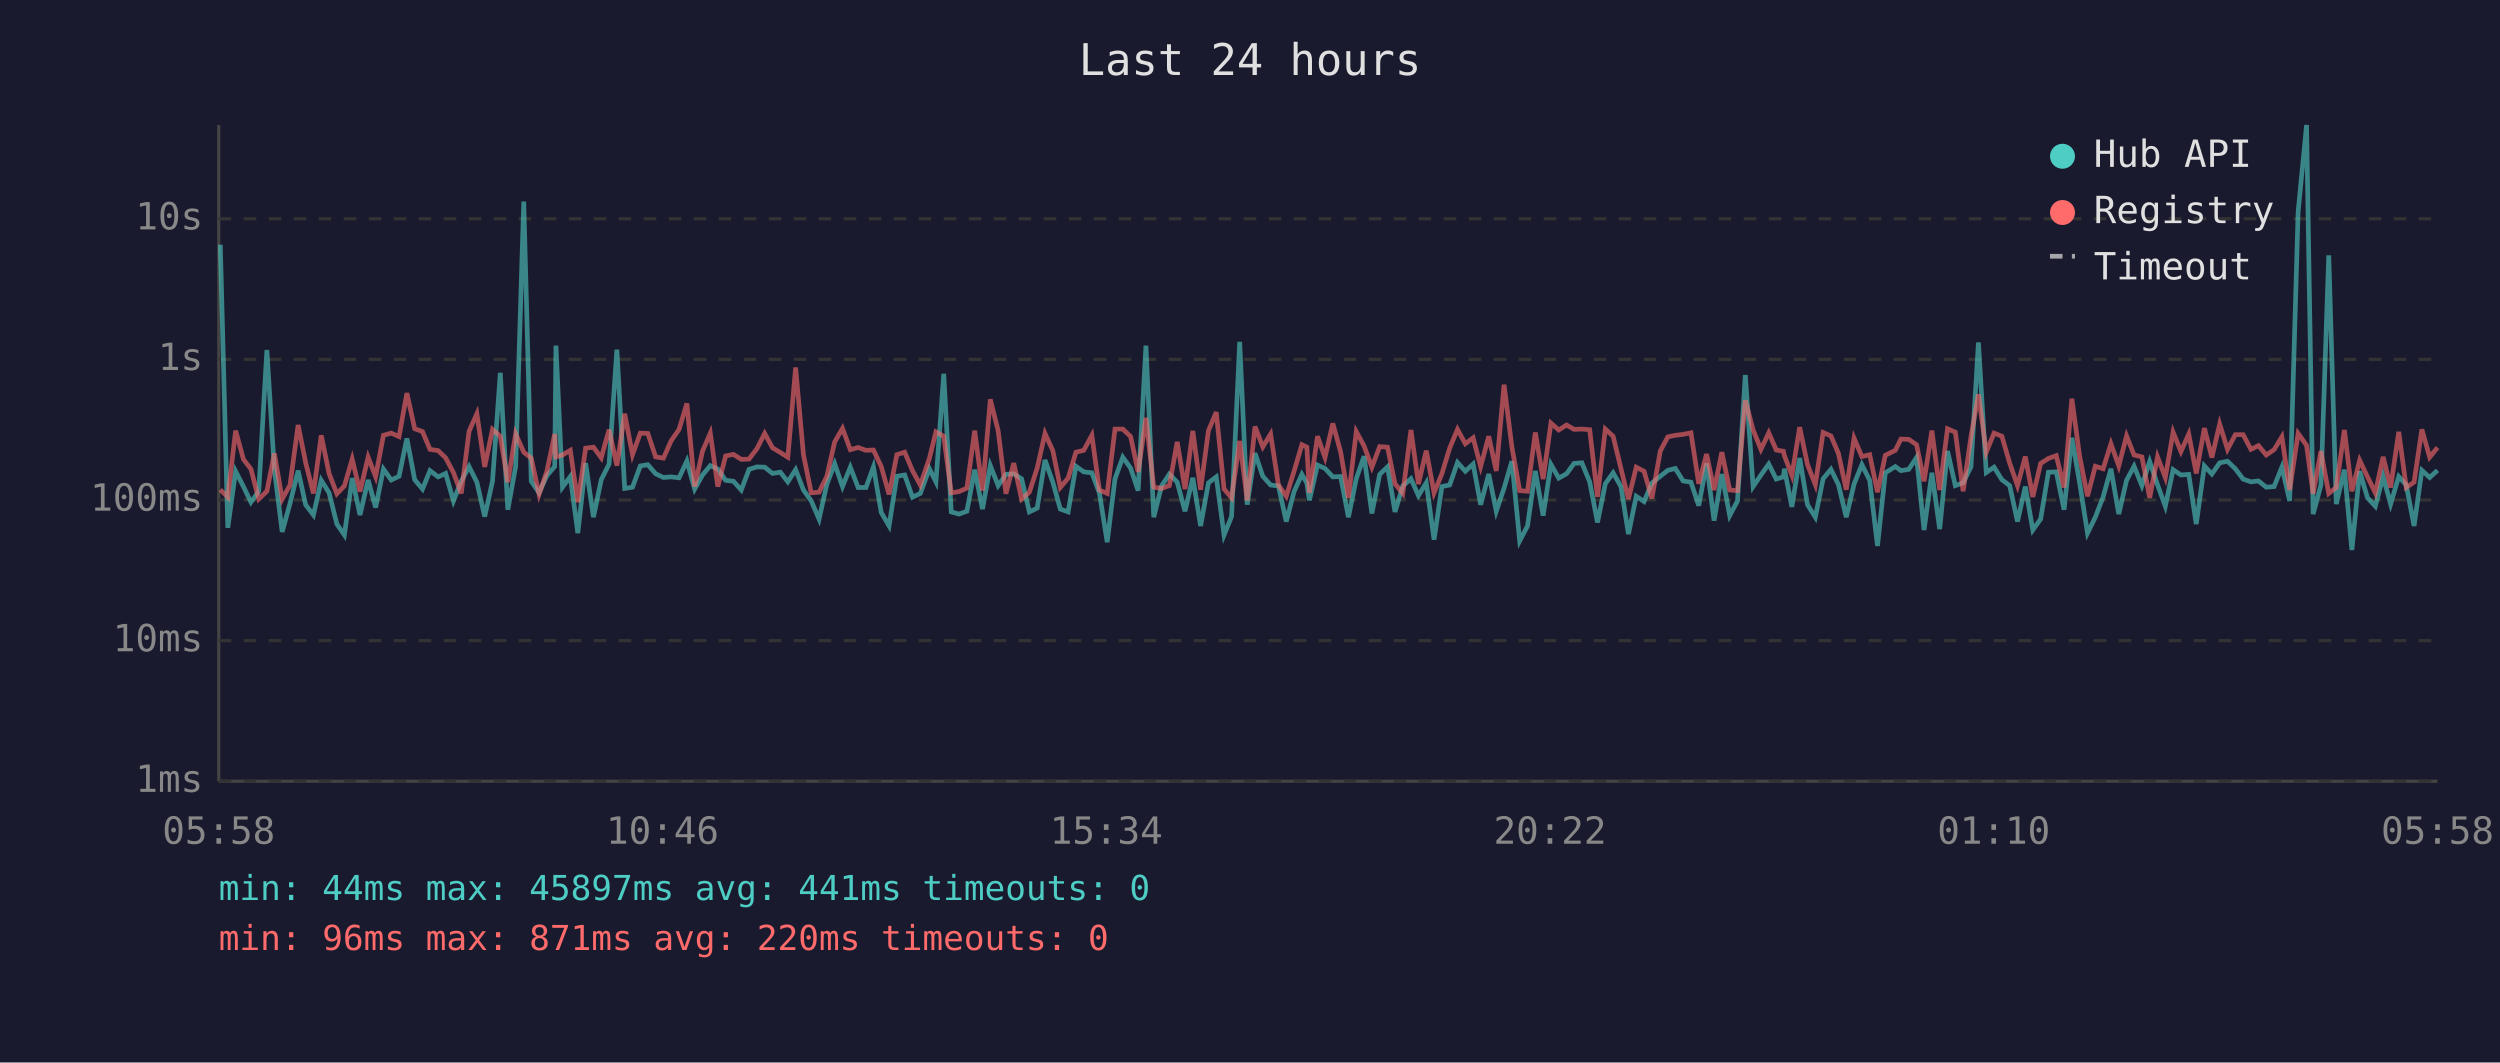
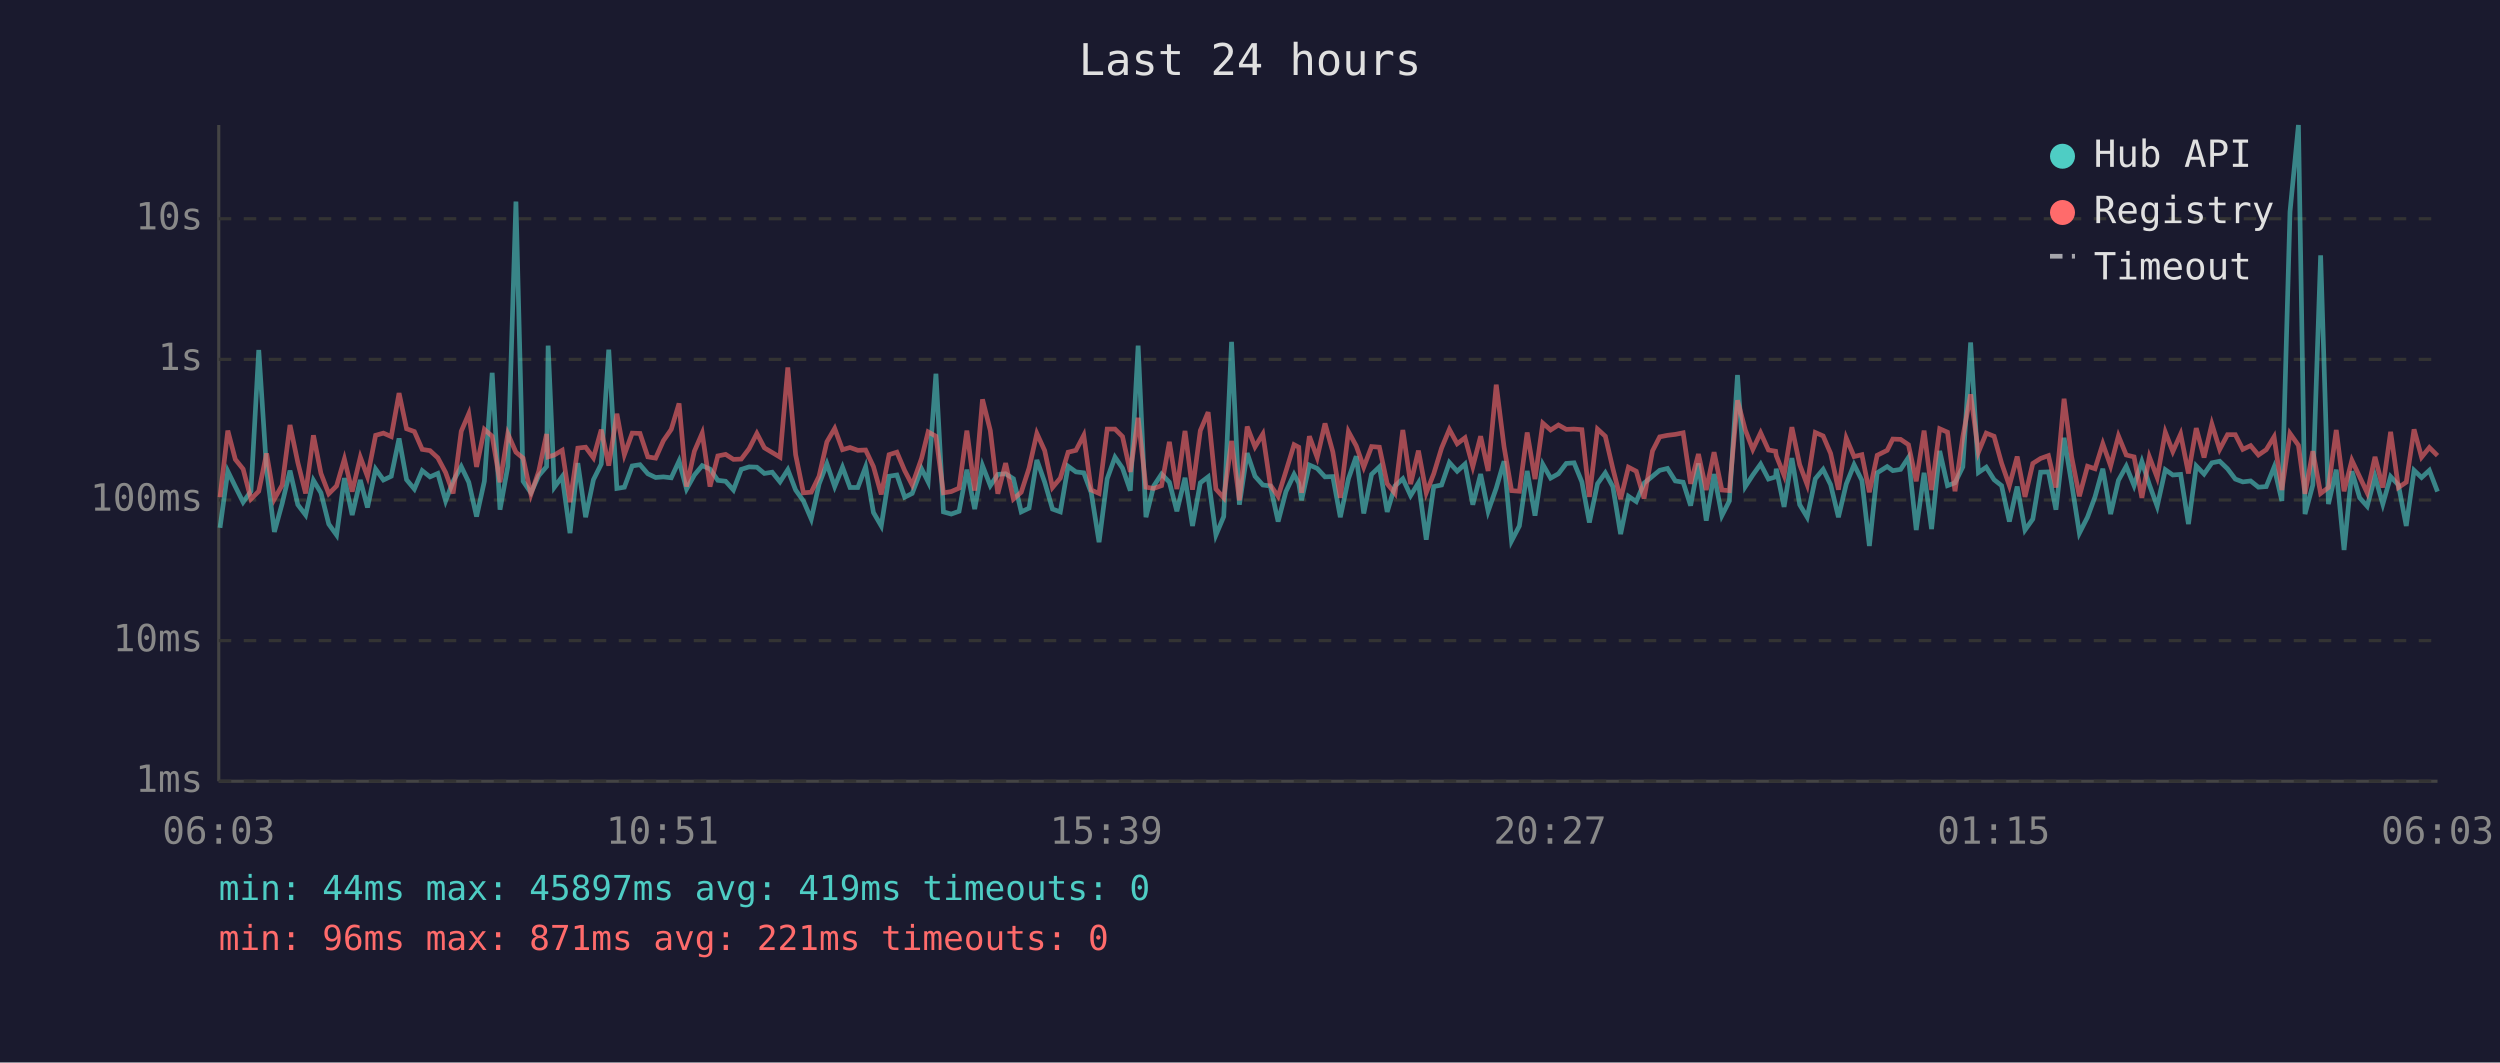
<svg xmlns="http://www.w3.org/2000/svg" viewBox="0 0 800 340" font-family="monospace" font-size="12">
  <rect width="800" height="340" fill="#1a1a2e" />
  <text x="400" y="24" fill="#e0e0e0" font-size="14" text-anchor="middle">Last 24 hours</text>
  <line x1="70" y1="40" x2="70" y2="250" stroke="#444" stroke-width="1" />
  <line x1="70" y1="250" x2="780" y2="250" stroke="#444" stroke-width="1" />
  <line x1="70" y1="250" x2="780" y2="250" stroke="#333" stroke-width="1" stroke-dasharray="4" />
  <text x="65" y="250" fill="#888" text-anchor="end" dominant-baseline="middle">1ms</text>
  <line x1="70" y1="205" x2="780" y2="205" stroke="#333" stroke-width="1" stroke-dasharray="4" />
  <text x="65" y="205" fill="#888" text-anchor="end" dominant-baseline="middle">10ms</text>
  <line x1="70" y1="160" x2="780" y2="160" stroke="#333" stroke-width="1" stroke-dasharray="4" />
  <text x="65" y="160" fill="#888" text-anchor="end" dominant-baseline="middle">100ms</text>
  <line x1="70" y1="115" x2="780" y2="115" stroke="#333" stroke-width="1" stroke-dasharray="4" />
  <text x="65" y="115" fill="#888" text-anchor="end" dominant-baseline="middle">1s</text>
  <line x1="70" y1="70" x2="780" y2="70" stroke="#333" stroke-width="1" stroke-dasharray="4" />
  <text x="65" y="70" fill="#888" text-anchor="end" dominant-baseline="middle">10s</text>
-   <text x="70" y="270" fill="#888" text-anchor="middle">05:58</text>
-   <text x="212" y="270" fill="#888" text-anchor="middle">10:46</text>
-   <text x="354" y="270" fill="#888" text-anchor="middle">15:34</text>
-   <text x="496" y="270" fill="#888" text-anchor="middle">20:22</text>
-   <text x="638" y="270" fill="#888" text-anchor="middle">01:10</text>
-   <text x="780" y="270" fill="#888" text-anchor="middle">05:58</text>
-   <polyline points="70.5,78.3 72.9,168.9 75.4,150.8 77.9,155.7 80.3,160.7 82.8,157.2 85.4,112.0 87.8,150.3 90.3,170.2 92.8,161.1 95.4,150.6 97.8,161.5 100.3,164.8 102.8,153.7 105.3,157.7 107.8,167.7 110.2,171.2 112.7,153.0 115.2,164.8 117.8,153.6 120.2,162.4 122.7,150.1 125.2,153.6 127.7,152.4 130.2,140.3 132.7,153.5 135.2,156.5 137.6,150.6 140.2,152.6 142.6,151.5 145.1,160.3 147.6,154.0 150.1,149.3 152.6,154.3 155.1,165.3 157.6,154.0 160.1,119.3 162.5,163.1 165.0,149.3 167.6,64.5 170.0,154.0 172.5,157.7 175.0,152.2 177.5,149.3 177.9,110.6 180.0,155.9 182.5,152.5 184.9,170.6 187.4,148.2 189.9,165.5 192.4,153.5 194.9,148.5 197.4,111.9 199.9,156.3 202.4,155.9 204.9,149.1 207.3,148.7 209.8,151.6 212.3,152.8 214.8,152.6 217.3,152.9 219.8,147.5 222.3,156.5 224.8,152.0 227.3,149.0 229.7,150.1 232.2,153.7 234.7,154.0 237.2,156.8 239.7,150.2 242.2,149.4 244.7,149.5 247.2,151.5 249.7,151.1 252.1,154.2 254.6,150.3 257.1,156.8 259.6,160.3 262.1,166.1 264.6,154.9 267.1,148.4 269.6,155.7 272.1,149.5 274.6,156.0 277.1,156.0 279.5,149.4 282.0,164.0 284.5,168.3 287.0,152.4 289.5,152.0 292.0,159.1 294.5,157.9 297.4,150.0 299.5,154.2 302.0,119.6 304.4,163.8 306.9,164.5 309.4,163.6 311.9,150.3 314.4,162.9 316.9,149.0 319.4,155.4 321.9,151.8 324.4,151.6 326.9,153.2 329.4,163.8 331.9,162.6 334.4,147.2 336.9,154.3 339.3,162.9 341.8,163.8 344.3,149.2 346.8,151.0 349.4,151.3 351.8,157.7 354.3,173.5 356.8,153.2 359.3,146.3 361.8,149.8 364.2,157.0 366.7,110.6 369.2,165.5 371.7,155.5 374.2,151.7 376.7,154.3 379.2,163.6 381.7,152.9 384.2,168.3 386.7,154.5 389.2,152.6 391.7,171.2 394.1,165.3 396.7,109.4 399.1,161.5 401.6,145.0 404.1,152.4 406.6,155.2 409.1,155.5 411.6,166.9 414.1,157.3 416.6,151.8 418.2,154.6 419.0,160.1 421.6,148.8 424.0,149.9 426.5,152.6 429.0,152.5 431.5,165.5 434.0,153.2 436.5,146.0 439.0,164.3 441.5,151.8 444.0,149.4 446.4,163.8 448.9,155.5 451.5,153.2 453.9,158.6 456.4,154.5 458.9,172.7 461.4,155.7 463.9,155.2 466.4,148.0 468.9,150.8 471.4,148.5 473.8,161.5 476.4,151.7 478.8,163.6 481.3,156.2 483.8,147.6 486.3,173.1 488.8,168.3 491.3,150.7 493.8,165.0 496.3,148.6 498.8,153.0 501.3,151.6 503.7,148.3 506.2,148.1 508.7,154.2 511.2,167.2 513.7,154.8 516.2,151.3 518.7,155.7 521.1,170.9 523.6,158.8 526.1,160.5 528.6,154.6 531.3,152.4 533.7,150.5 536.1,149.9 538.6,153.9 541.1,154.3 543.6,161.8 546.1,148.3 548.5,166.6 551.0,151.7 553.5,165.0 556.0,160.3 558.5,120.0 561.0,155.7 563.5,152.0 566.0,148.5 568.4,153.3 570.7,152.6 571.0,150.0 573.4,162.2 575.9,146.6 578.4,161.5 580.9,165.5 583.4,153.2 585.9,150.2 588.3,155.1 590.8,165.5 593.3,154.9 595.8,148.7 598.3,153.7 600.8,174.7 603.3,151.3 606.5,149.3 608.3,150.6 610.8,150.2 613.3,146.4 615.7,169.6 618.2,151.3 620.7,169.3 623.2,144.3 625.7,155.4 628.2,154.5 630.7,149.4 633.1,109.6 635.6,151.2 638.1,149.5 640.6,153.5 643.1,155.4 645.6,166.9 648.1,155.7 650.5,169.6 653.0,166.1 655.5,151.1 658.0,151.0 660.5,163.1 663.0,140.1 665.5,154.6 668.0,170.6 670.5,165.5 673.0,159.0 675.5,150.0 678.0,164.5 680.5,153.7 682.9,149.2 685.4,155.4 687.9,147.7 690.4,155.1 692.9,162.0 695.4,150.3 697.9,152.0 700.4,151.8 702.8,167.7 705.4,149.1 707.8,151.7 710.3,148.1 712.8,147.6 715.3,150.0 717.8,153.3 720.3,154.2 722.7,153.9 725.2,155.9 727.7,155.7 730.2,149.5 732.7,160.3 735.4,67.8 738.1,40.0 740.2,164.5 742.7,155.2 745.2,81.7 747.6,161.3 750.2,150.3 752.6,176.0 755.1,150.8 757.6,159.3 760.1,162.0 762.6,152.5 765.0,161.3 767.6,152.5 770.0,155.2 772.5,168.3 775.0,150.5 777.5,152.8 780.0,150.5" fill="none" stroke="#4ecdc4" stroke-width="1.5" opacity="0.6" />
-   <polyline points="70.5,156.7 72.9,159.1 75.4,137.8 77.9,147.0 80.3,150.1 82.8,159.7 85.4,157.2 87.8,145.1 90.3,159.7 92.8,155.2 95.4,136.0 97.8,148.0 100.3,157.9 102.8,139.3 105.3,151.5 107.8,158.0 110.2,155.5 112.7,146.9 115.2,157.3 117.8,146.3 120.2,152.5 122.7,139.3 125.2,138.6 127.7,139.7 130.2,125.8 132.7,137.2 135.2,138.1 137.6,143.8 140.2,144.2 142.6,146.5 145.1,151.2 147.6,157.9 150.1,138.0 152.6,132.4 155.1,149.4 157.6,137.4 160.1,139.6 162.5,154.3 165.0,138.8 167.6,144.7 170.0,146.6 172.5,158.2 175.0,150.8 177.5,138.9 177.9,146.2 180.0,145.6 182.5,144.1 184.9,160.7 187.4,143.4 189.9,143.1 192.4,146.5 194.9,137.5 197.4,149.0 199.9,132.4 202.4,145.5 204.9,138.6 207.3,138.7 209.8,146.2 212.3,146.6 214.8,141.0 217.3,137.4 219.8,129.1 222.3,155.7 224.8,144.4 227.3,138.6 229.7,155.7 232.2,145.9 234.7,145.4 237.2,147.0 239.7,146.9 242.2,143.6 244.7,138.7 247.2,143.3 249.7,144.8 252.1,146.3 254.6,117.6 257.1,145.5 259.6,157.7 262.1,157.5 264.6,152.4 267.1,141.4 269.6,137.1 272.1,143.9 274.6,143.2 277.1,144.1 279.5,144.0 282.0,149.3 284.5,158.2 287.0,145.5 289.5,144.7 292.0,150.6 294.5,155.2 297.4,146.7 299.5,138.2 302.0,139.6 304.4,157.7 306.9,157.3 309.4,156.2 311.9,137.8 314.4,157.0 316.9,127.8 319.4,137.8 321.9,158.0 324.4,148.2 326.9,159.7 329.4,157.5 331.9,149.8 334.4,138.7 336.9,144.2 339.3,156.0 341.8,153.0 344.3,144.7 346.8,144.1 349.4,139.3 351.8,156.8 354.3,157.9 356.8,137.3 359.3,137.3 361.8,139.7 364.2,151.0 366.7,133.7 369.2,155.9 371.7,156.3 374.2,155.4 376.7,141.4 379.2,156.5 381.7,137.9 384.2,156.7 386.7,137.8 389.2,131.9 391.7,156.5 394.1,159.3 396.7,141.1 399.1,160.1 401.6,136.5 404.1,143.0 406.6,138.9 409.1,155.2 411.6,158.8 414.1,150.8 416.6,142.3 418.2,143.1 419.0,157.7 421.6,139.6 424.0,146.4 426.5,135.5 429.0,144.6 431.5,159.3 434.0,138.1 436.5,142.7 439.0,149.5 441.5,142.9 444.0,143.1 446.4,154.8 448.9,157.9 451.5,137.6 453.9,154.9 456.4,144.2 458.9,157.7 461.4,151.6 463.9,143.4 466.4,137.4 468.9,142.0 471.4,140.1 473.8,149.3 476.4,139.6 478.8,150.7 481.3,123.1 483.8,143.0 486.3,157.0 488.8,157.2 491.3,138.4 493.8,153.3 496.3,135.4 498.8,137.6 501.3,136.0 503.7,137.4 506.2,137.3 508.7,137.5 511.2,159.0 513.7,137.3 516.2,139.6 518.7,149.9 521.1,159.7 523.6,149.5 526.1,150.8 528.6,159.5 531.3,144.3 533.7,139.8 536.1,139.3 538.6,139.0 541.1,138.5 543.6,154.8 546.1,145.3 548.5,156.8 551.0,144.7 553.5,156.8 556.0,157.0 558.5,128.1 561.0,137.6 563.5,143.8 566.0,138.5 568.4,144.0 570.7,144.4 571.0,145.8 573.4,152.1 575.9,136.7 578.4,148.7 580.9,155.1 583.4,138.4 585.9,139.5 588.3,145.1 590.8,156.7 593.3,140.2 595.8,146.1 598.3,145.5 600.8,157.5 603.3,145.7 606.5,144.1 608.3,140.5 610.8,140.6 613.3,142.3 615.7,154.0 618.2,137.8 620.7,156.8 623.2,137.2 625.7,138.3 628.2,157.2 630.7,139.8 633.1,126.2 635.6,144.7 638.1,138.6 640.6,139.6 643.1,148.2 645.6,155.4 648.1,146.1 650.5,159.0 653.0,148.3 655.5,146.7 658.0,145.8 660.5,156.0 663.0,127.6 665.5,146.1 668.0,158.8 670.5,149.2 673.0,150.0 675.5,142.0 678.0,149.1 680.5,139.5 682.9,145.6 685.4,146.2 687.9,159.3 690.4,146.2 692.9,152.8 695.4,138.3 697.9,144.5 700.4,138.9 702.8,151.5 705.4,137.0 707.8,146.4 710.3,135.7 712.8,143.8 715.3,139.1 717.8,139.1 720.3,143.8 722.7,142.6 725.2,145.6 727.7,143.9 730.2,139.8 732.7,156.8 735.4,138.7 738.1,142.5 740.2,158.0 742.7,144.4 745.2,157.9 747.6,156.0 750.2,137.6 752.6,157.2 755.1,147.3 757.6,152.6 760.1,157.7 762.6,146.2 765.0,156.0 767.6,138.2 770.0,156.0 772.5,154.3 775.0,137.4 777.5,146.3 780.0,143.2" fill="none" stroke="#ff6b6b" stroke-width="1.5" opacity="0.6" />
+   <text x="70" y="270" fill="#888" text-anchor="middle">06:03</text>
+   <text x="212" y="270" fill="#888" text-anchor="middle">10:51</text>
+   <text x="354" y="270" fill="#888" text-anchor="middle">15:39</text>
+   <text x="496" y="270" fill="#888" text-anchor="middle">20:27</text>
+   <text x="638" y="270" fill="#888" text-anchor="middle">01:15</text>
+   <text x="780" y="270" fill="#888" text-anchor="middle">06:03</text>
+   <polyline points="70.4,168.9 72.9,150.8 75.3,155.7 77.8,160.7 80.3,157.2 82.8,112.0 85.3,150.3 87.8,170.2 90.3,161.1 92.8,150.6 95.3,161.5 97.8,164.8 100.3,153.7 102.7,157.7 105.2,167.7 107.7,171.2 110.2,153.0 112.7,164.8 115.3,153.6 117.6,162.4 120.2,150.1 122.7,153.6 125.2,152.4 127.7,140.3 130.1,153.5 132.6,156.5 135.1,150.6 137.6,152.6 140.1,151.5 142.6,160.3 145.0,154.0 147.6,149.3 150.0,154.3 152.5,165.3 155.0,154.0 157.5,119.3 160.0,163.1 162.5,149.3 165.1,64.5 167.4,154.0 169.9,157.7 172.4,152.2 174.9,149.3 175.4,110.6 177.4,155.9 179.9,152.5 182.4,170.6 184.9,148.2 187.4,165.5 189.9,153.5 192.4,148.5 194.8,111.9 197.4,156.3 199.8,155.9 202.3,149.1 204.8,148.7 207.3,151.6 209.8,152.8 212.3,152.6 214.8,152.9 217.3,147.5 219.7,156.5 222.2,152.0 224.7,149.0 227.2,150.1 229.7,153.7 232.2,154.0 234.7,156.8 237.2,150.2 239.7,149.4 242.2,149.5 244.6,151.5 247.1,151.1 249.6,154.2 252.1,150.3 254.6,156.8 257.1,160.3 259.6,166.1 262.1,154.9 264.6,148.4 267.1,155.7 269.6,149.5 272.0,156.0 274.5,156.0 277.0,149.4 279.5,164.0 282.0,168.3 284.5,152.4 287.0,152.0 289.5,159.1 291.9,157.9 294.9,150.0 297.0,154.2 299.5,119.6 301.9,163.8 304.4,164.5 306.9,163.6 309.4,150.3 311.9,162.9 314.4,149.0 316.9,155.4 319.3,151.8 321.8,151.6 324.3,153.2 326.8,163.8 329.3,162.6 331.8,147.2 334.3,154.3 336.8,162.9 339.3,163.8 341.8,149.2 344.3,151.0 346.8,151.3 349.2,157.7 351.7,173.5 354.3,153.2 356.8,146.3 359.2,149.8 361.7,157.0 364.2,110.6 366.7,165.5 369.2,155.5 371.7,151.7 374.2,154.3 376.6,163.6 379.2,152.9 381.6,168.3 384.1,154.5 386.6,152.6 389.1,171.2 391.6,165.3 394.1,109.4 396.6,161.5 399.1,145.0 401.6,152.4 404.1,155.2 406.5,155.5 409.0,166.9 411.5,157.3 414.1,151.8 415.6,154.6 416.5,160.1 419.0,148.8 421.5,149.9 424.0,152.6 426.5,152.5 428.9,165.5 431.5,153.2 434.0,146.0 436.4,164.3 438.9,151.8 441.4,149.4 443.9,163.8 446.4,155.5 448.9,153.2 451.4,158.6 453.9,154.5 456.4,172.7 458.8,155.7 461.3,155.2 463.8,148.0 466.3,150.8 468.8,148.5 471.3,161.5 473.8,151.7 476.2,163.6 478.8,156.2 481.3,147.6 483.7,173.1 486.2,168.3 488.7,150.7 491.2,165.0 493.7,148.6 496.2,153.0 498.7,151.6 501.2,148.3 503.7,148.1 506.2,154.2 508.6,167.2 511.2,154.8 513.7,151.3 516.1,155.7 518.6,170.9 521.1,158.8 523.6,160.5 526.1,154.6 528.8,152.4 531.1,150.5 533.6,149.9 536.1,153.9 538.6,154.3 541.0,161.8 543.5,148.3 546.0,166.6 548.5,151.7 551.0,165.0 553.4,160.3 556.0,120.0 558.5,155.7 560.9,152.0 563.4,148.5 565.9,153.3 568.2,152.6 568.4,150.0 570.9,162.2 573.4,146.6 575.9,161.5 578.3,165.5 580.9,153.2 583.4,150.2 585.8,155.1 588.3,165.5 590.8,154.9 593.3,148.7 595.8,153.7 598.2,174.7 600.7,151.3 603.9,149.3 605.7,150.6 608.2,150.2 610.7,146.4 613.2,169.6 615.7,151.3 618.1,169.3 620.7,144.3 623.2,155.4 625.6,154.5 628.1,149.4 630.6,109.6 633.1,151.2 635.6,149.5 638.1,153.5 640.5,155.4 643.0,166.9 645.5,155.7 648.0,169.6 650.5,166.1 653.0,151.1 655.5,151.0 657.9,163.1 660.5,140.1 662.9,154.6 665.4,170.6 668.0,165.5 670.4,159.0 672.9,150.0 675.4,164.5 677.9,153.7 680.4,149.2 682.9,155.4 685.4,147.7 687.8,155.1 690.3,162.0 692.9,150.3 695.3,152.0 697.8,151.8 700.3,167.7 702.8,149.1 705.3,151.7 707.8,148.1 710.3,147.6 712.8,150.0 715.3,153.3 717.7,154.2 720.2,153.9 722.7,155.9 725.2,155.7 727.7,149.5 730.2,160.3 732.8,67.8 735.5,40.0 737.6,164.5 740.1,155.2 742.6,81.7 745.1,161.3 747.6,150.3 750.1,176.0 752.6,150.8 755.1,159.3 757.5,162.0 760.0,152.5 762.5,161.3 765.0,152.5 767.5,155.2 770.0,168.3 772.5,150.5 774.9,152.8 777.4,150.5 780.0,157.3" fill="none" stroke="#4ecdc4" stroke-width="1.5" opacity="0.6" />
+   <polyline points="70.4,159.1 72.9,137.8 75.3,147.0 77.8,150.1 80.3,159.7 82.8,157.2 85.3,145.1 87.8,159.7 90.3,155.2 92.8,136.0 95.3,148.0 97.8,157.9 100.3,139.3 102.7,151.5 105.2,158.0 107.7,155.5 110.2,146.9 112.7,157.3 115.3,146.3 117.6,152.5 120.2,139.3 122.7,138.6 125.2,139.7 127.7,125.8 130.1,137.2 132.6,138.1 135.1,143.8 137.6,144.2 140.1,146.5 142.6,151.2 145.0,157.9 147.6,138.0 150.0,132.4 152.5,149.4 155.0,137.4 157.5,139.6 160.0,154.3 162.5,138.8 165.1,144.7 167.4,146.6 169.9,158.2 172.4,150.8 174.9,138.9 175.4,146.2 177.4,145.6 179.9,144.1 182.4,160.7 184.9,143.4 187.4,143.1 189.9,146.5 192.4,137.5 194.8,149.0 197.4,132.4 199.8,145.5 202.3,138.6 204.8,138.7 207.3,146.2 209.8,146.6 212.3,141.0 214.8,137.4 217.3,129.1 219.7,155.7 222.2,144.4 224.7,138.6 227.2,155.7 229.7,145.9 232.2,145.4 234.7,147.0 237.2,146.9 239.7,143.6 242.2,138.7 244.6,143.3 247.1,144.8 249.6,146.3 252.1,117.6 254.6,145.5 257.1,157.7 259.6,157.5 262.1,152.4 264.6,141.4 267.1,137.1 269.6,143.9 272.0,143.2 274.5,144.1 277.0,144.0 279.5,149.3 282.0,158.2 284.5,145.5 287.0,144.7 289.5,150.6 291.9,155.2 294.9,146.7 297.0,138.2 299.5,139.6 301.9,157.7 304.4,157.3 306.9,156.2 309.4,137.8 311.9,157.0 314.4,127.8 316.9,137.8 319.3,158.0 321.8,148.2 324.3,159.7 326.8,157.5 329.3,149.8 331.8,138.7 334.3,144.2 336.8,156.0 339.3,153.0 341.8,144.7 344.3,144.1 346.8,139.3 349.2,156.8 351.7,157.9 354.3,137.3 356.8,137.3 359.2,139.7 361.7,151.0 364.2,133.7 366.7,155.9 369.2,156.3 371.7,155.4 374.2,141.4 376.6,156.5 379.2,137.9 381.6,156.7 384.1,137.8 386.6,131.9 389.1,156.5 391.6,159.3 394.1,141.1 396.6,160.1 399.1,136.5 401.6,143.0 404.1,138.9 406.5,155.2 409.0,158.8 411.5,150.8 414.1,142.3 415.6,143.1 416.5,157.7 419.0,139.6 421.5,146.4 424.0,135.5 426.5,144.6 428.9,159.3 431.5,138.1 434.0,142.7 436.4,149.5 438.9,142.9 441.4,143.1 443.9,154.8 446.4,157.9 448.9,137.6 451.4,154.9 453.9,144.2 456.4,157.7 458.8,151.6 461.3,143.4 463.8,137.4 466.3,142.0 468.8,140.1 471.3,149.3 473.8,139.6 476.2,150.7 478.8,123.1 481.3,143.0 483.7,157.0 486.2,157.2 488.7,138.4 491.2,153.3 493.7,135.4 496.2,137.6 498.7,136.0 501.2,137.4 503.7,137.3 506.2,137.5 508.6,159.0 511.2,137.3 513.7,139.6 516.1,149.9 518.6,159.7 521.1,149.5 523.6,150.8 526.1,159.5 528.8,144.3 531.1,139.8 533.6,139.3 536.1,139.0 538.6,138.5 541.0,154.8 543.5,145.3 546.0,156.8 548.5,144.7 551.0,156.8 553.4,157.0 556.0,128.1 558.5,137.6 560.9,143.8 563.4,138.5 565.9,144.0 568.2,144.4 568.4,145.8 570.9,152.1 573.4,136.7 575.9,148.7 578.3,155.1 580.9,138.4 583.4,139.5 585.8,145.1 588.3,156.7 590.8,140.2 593.3,146.1 595.8,145.5 598.2,157.5 600.7,145.7 603.9,144.1 605.7,140.5 608.2,140.6 610.7,142.3 613.2,154.0 615.7,137.8 618.1,156.8 620.7,137.2 623.2,138.3 625.6,157.2 628.1,139.8 630.6,126.2 633.1,144.7 635.6,138.6 638.1,139.6 640.5,148.2 643.0,155.4 645.5,146.1 648.0,159.0 650.5,148.3 653.0,146.7 655.5,145.8 657.9,156.0 660.5,127.6 662.9,146.1 665.4,158.8 668.0,149.2 670.4,150.0 672.9,142.0 675.4,149.1 677.9,139.5 680.4,145.6 682.9,146.2 685.4,159.3 687.8,146.2 690.3,152.8 692.9,138.3 695.3,144.5 697.8,138.9 700.3,151.5 702.8,137.0 705.3,146.4 707.8,135.7 710.3,143.8 712.8,139.1 715.3,139.1 717.7,143.8 720.2,142.6 722.7,145.6 725.2,143.9 727.7,139.8 730.2,156.8 732.8,138.7 735.5,142.5 737.6,158.0 740.1,144.4 742.6,157.9 745.1,156.0 747.6,137.6 750.1,157.2 752.6,147.3 755.1,152.6 757.5,157.7 760.0,146.2 762.5,156.0 765.0,138.2 767.5,156.0 770.0,154.3 772.5,137.4 774.9,146.3 777.4,143.2 780.0,145.8" fill="none" stroke="#ff6b6b" stroke-width="1.5" opacity="0.6" />
  <circle cx="660" cy="50" r="4" fill="#4ecdc4" />
  <text x="670" y="50" fill="#e0e0e0" dominant-baseline="middle">Hub API</text>
  <circle cx="660" cy="68" r="4" fill="#ff6b6b" />
  <text x="670" y="68" fill="#e0e0e0" dominant-baseline="middle">Registry</text>
  <line x1="656" y1="82" x2="664" y2="82" stroke="#e0e0e0" stroke-width="1.5" stroke-dasharray="4,3" opacity="0.7" />
  <text x="670" y="86" fill="#e0e0e0" dominant-baseline="middle">Timeout</text>
-   <text x="70" y="288" fill="#4ecdc4" font-size="11">min: 44ms  max: 45897ms  avg: 441ms  timeouts: 0</text>
-   <text x="70" y="304" fill="#ff6b6b" font-size="11">min: 96ms  max: 871ms  avg: 220ms  timeouts: 0</text>
+   <text x="70" y="288" fill="#4ecdc4" font-size="11">min: 44ms  max: 45897ms  avg: 419ms  timeouts: 0</text>
+   <text x="70" y="304" fill="#ff6b6b" font-size="11">min: 96ms  max: 871ms  avg: 221ms  timeouts: 0</text>
</svg>
